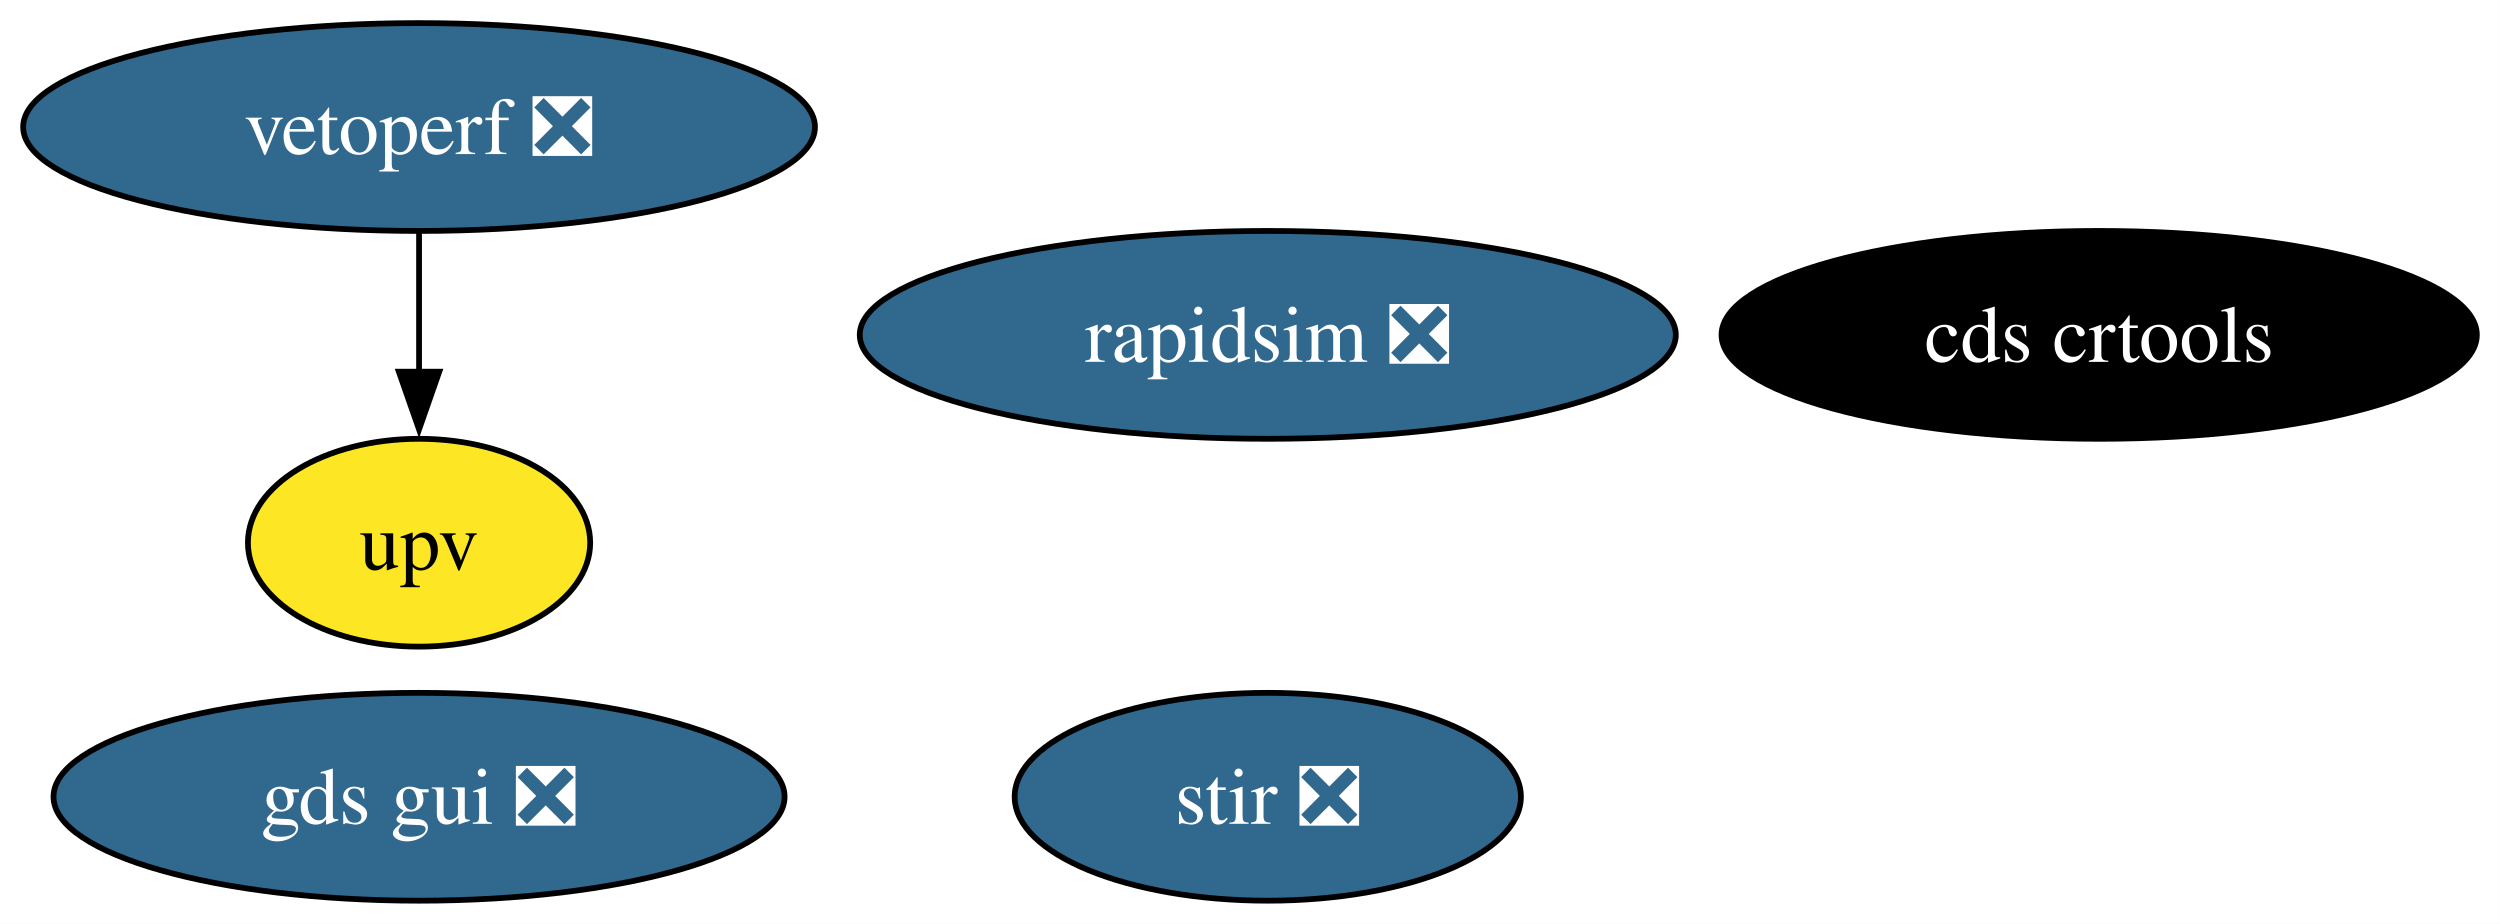
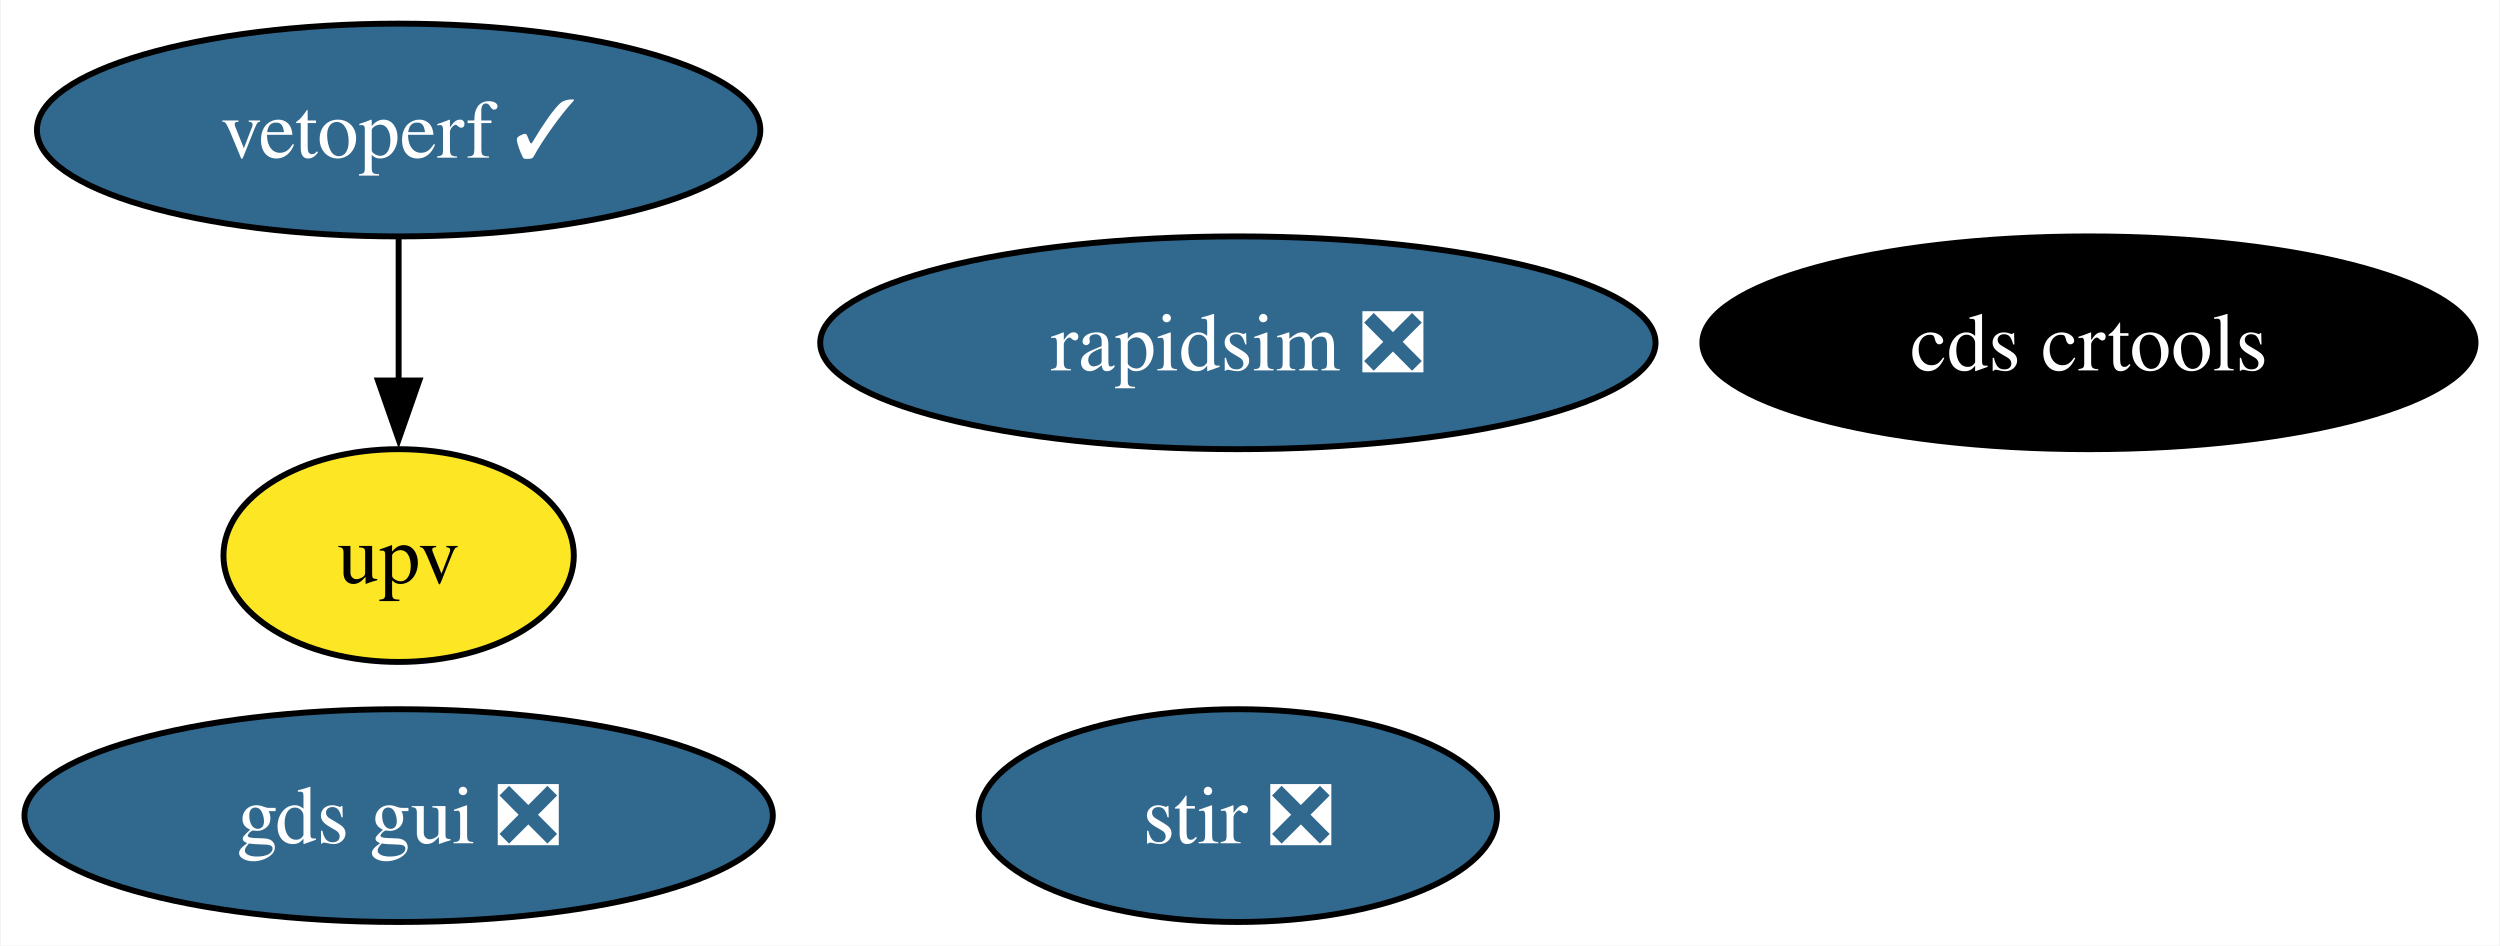
- <svg xmlns="http://www.w3.org/2000/svg" xmlns:xlink="http://www.w3.org/1999/xlink" width="433pt" height="160pt" viewBox="0.00 0.00 432.98 160.00">
+ <svg xmlns="http://www.w3.org/2000/svg" xmlns:xlink="http://www.w3.org/1999/xlink" width="423pt" height="160pt" viewBox="0.00 0.00 422.72 160.00">
  <g id="graph0" class="graph" transform="scale(1 1) rotate(0) translate(4 156)">
-     <polygon fill="white" stroke="none" points="-4,4 -4,-156 428.98,-156 428.98,4 -4,4" />
+     <polygon fill="white" stroke="none" points="-4,4 -4,-156 418.72,-156 418.72,4 -4,4" />
    <g id="node1" class="node">
      <g id="a_node1">
        <a xlink:href="https://github.com/conda-forge/stir-feedstock/pull/104" xlink:title="stir ❎">
-           <ellipse fill="#31688e" stroke="black" cx="215.57" cy="-18" rx="43.84" ry="18" />
-           <text text-anchor="middle" x="215.57" y="-13.32" font-family="Times,serif" font-size="14.00" fill="white">stir ❎</text>
+           <ellipse fill="#31688e" stroke="black" cx="205.31" cy="-18" rx="43.84" ry="18" />
+           <text text-anchor="middle" x="205.31" y="-13.32" font-family="Times,serif" font-size="14.00" fill="white">stir ❎</text>
        </a>
      </g>
    </g>
    <g id="node2" class="node">
      <g id="a_node2">
        <a xlink:href="https://github.com/conda-forge/rapidsim-feedstock/pull/25" xlink:title="rapidsim ❎">
-           <ellipse fill="#31688e" stroke="black" cx="215.57" cy="-98" rx="70.67" ry="18" />
-           <text text-anchor="middle" x="215.57" y="-93.33" font-family="Times,serif" font-size="14.00" fill="white">rapidsim ❎</text>
+           <ellipse fill="#31688e" stroke="black" cx="205.31" cy="-98" rx="70.67" ry="18" />
+           <text text-anchor="middle" x="205.31" y="-93.33" font-family="Times,serif" font-size="14.00" fill="white">rapidsim ❎</text>
        </a>
      </g>
    </g>
    <g id="node3" class="node">
      <g id="a_node3">
        <a xlink:href="https://github.com/conda-forge/gds-gui-feedstock/pull/20" xlink:title="gds gui ❎">
-           <ellipse fill="#31688e" stroke="black" cx="68.57" cy="-18" rx="63.31" ry="18" />
-           <text text-anchor="middle" x="68.57" y="-13.32" font-family="Times,serif" font-size="14.00" fill="white">gds gui ❎</text>
+           <ellipse fill="#31688e" stroke="black" cx="63.31" cy="-18" rx="63.31" ry="18" />
+           <text text-anchor="middle" x="63.31" y="-13.32" font-family="Times,serif" font-size="14.00" fill="white">gds gui ❎</text>
        </a>
      </g>
    </g>
    <g id="node4" class="node">
      <g id="a_node4">
        <a xlink:href="https://github.com/conda-forge/cds-crtools-feedstock" xlink:title="cds crtools">
-           <ellipse fill="#000000" stroke="black" cx="359.57" cy="-98" rx="65.41" ry="18" />
-           <text text-anchor="middle" x="359.57" y="-93.33" font-family="Times,serif" font-size="14.00" fill="white">cds crtools</text>
+           <ellipse fill="#000000" stroke="black" cx="349.31" cy="-98" rx="65.41" ry="18" />
+           <text text-anchor="middle" x="349.31" y="-93.33" font-family="Times,serif" font-size="14.00" fill="white">cds crtools</text>
        </a>
      </g>
    </g>
    <g id="node5" class="node">
      <g id="a_node5">
-         <a xlink:href="https://github.com/conda-forge/vetoperf-feedstock/pull/15" xlink:title="vetoperf ❎">
-           <ellipse fill="#31688e" stroke="black" cx="68.57" cy="-134" rx="68.57" ry="18" />
-           <text text-anchor="middle" x="68.57" y="-129.32" font-family="Times,serif" font-size="14.00" fill="white">vetoperf ❎</text>
+         <a xlink:href="https://github.com/conda-forge/vetoperf-feedstock/pull/15" xlink:title="vetoperf ✓">
+           <ellipse fill="#31688e" stroke="black" cx="63.31" cy="-134" rx="61.2" ry="18" />
+           <text text-anchor="middle" x="63.31" y="-129.32" font-family="Times,serif" font-size="14.00" fill="white">vetoperf ✓</text>
        </a>
      </g>
    </g>
    <g id="node6" class="node">
      <g id="a_node6">
        <a xlink:href="https://github.com/conda-forge/upv-feedstock" xlink:title="upv">
-           <ellipse fill="#fde725" stroke="black" cx="68.57" cy="-62" rx="29.64" ry="18" />
-           <text text-anchor="middle" x="68.57" y="-57.33" font-family="Times,serif" font-size="14.00">upv</text>
+           <ellipse fill="#fde725" stroke="black" cx="63.31" cy="-62" rx="29.64" ry="18" />
+           <text text-anchor="middle" x="63.31" y="-57.33" font-family="Times,serif" font-size="14.00">upv</text>
        </a>
      </g>
    </g>
    <g id="edge1" class="edge">
-       <path fill="none" stroke="black" d="M68.57,-115.7C68.57,-108.41 68.57,-99.73 68.57,-91.54" />
-       <polygon fill="black" stroke="black" points="72.07,-91.62 68.57,-81.62 65.07,-91.62 72.07,-91.62" />
+       <path fill="none" stroke="black" d="M63.31,-115.7C63.31,-108.41 63.31,-99.73 63.31,-91.54" />
+       <polygon fill="black" stroke="black" points="66.81,-91.62 63.31,-81.62 59.81,-91.62 66.81,-91.62" />
    </g>
  </g>
</svg>
